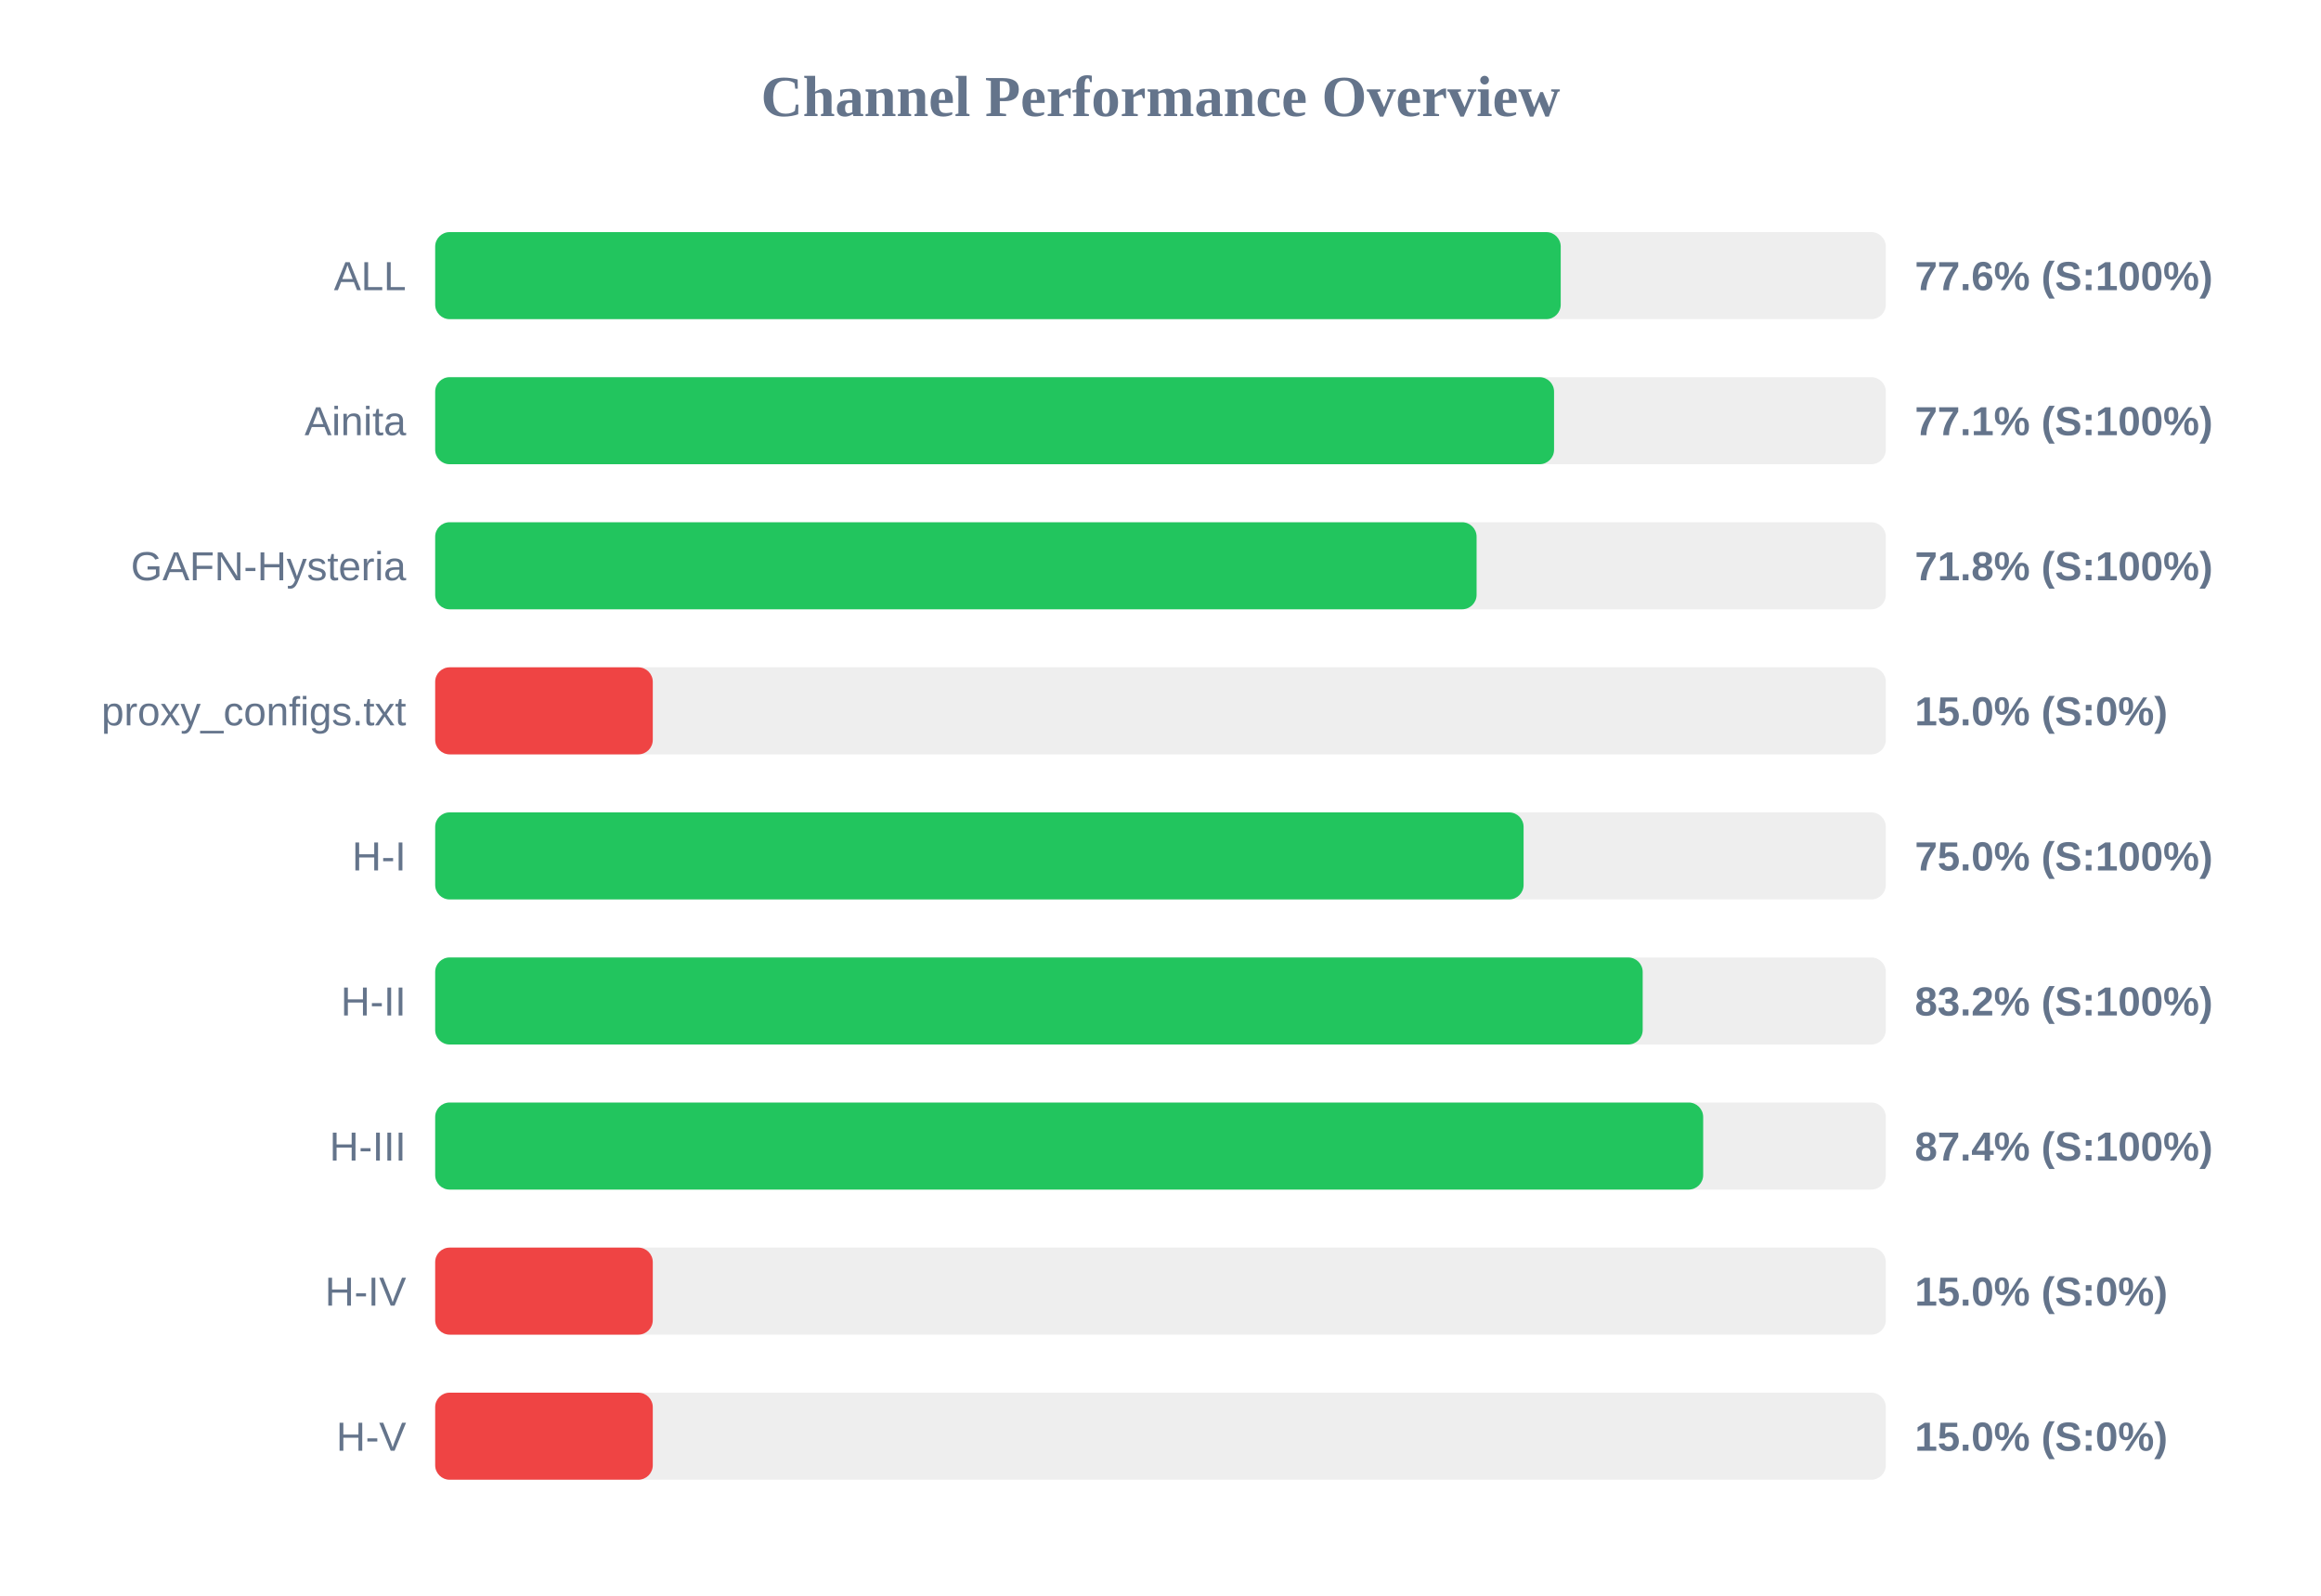
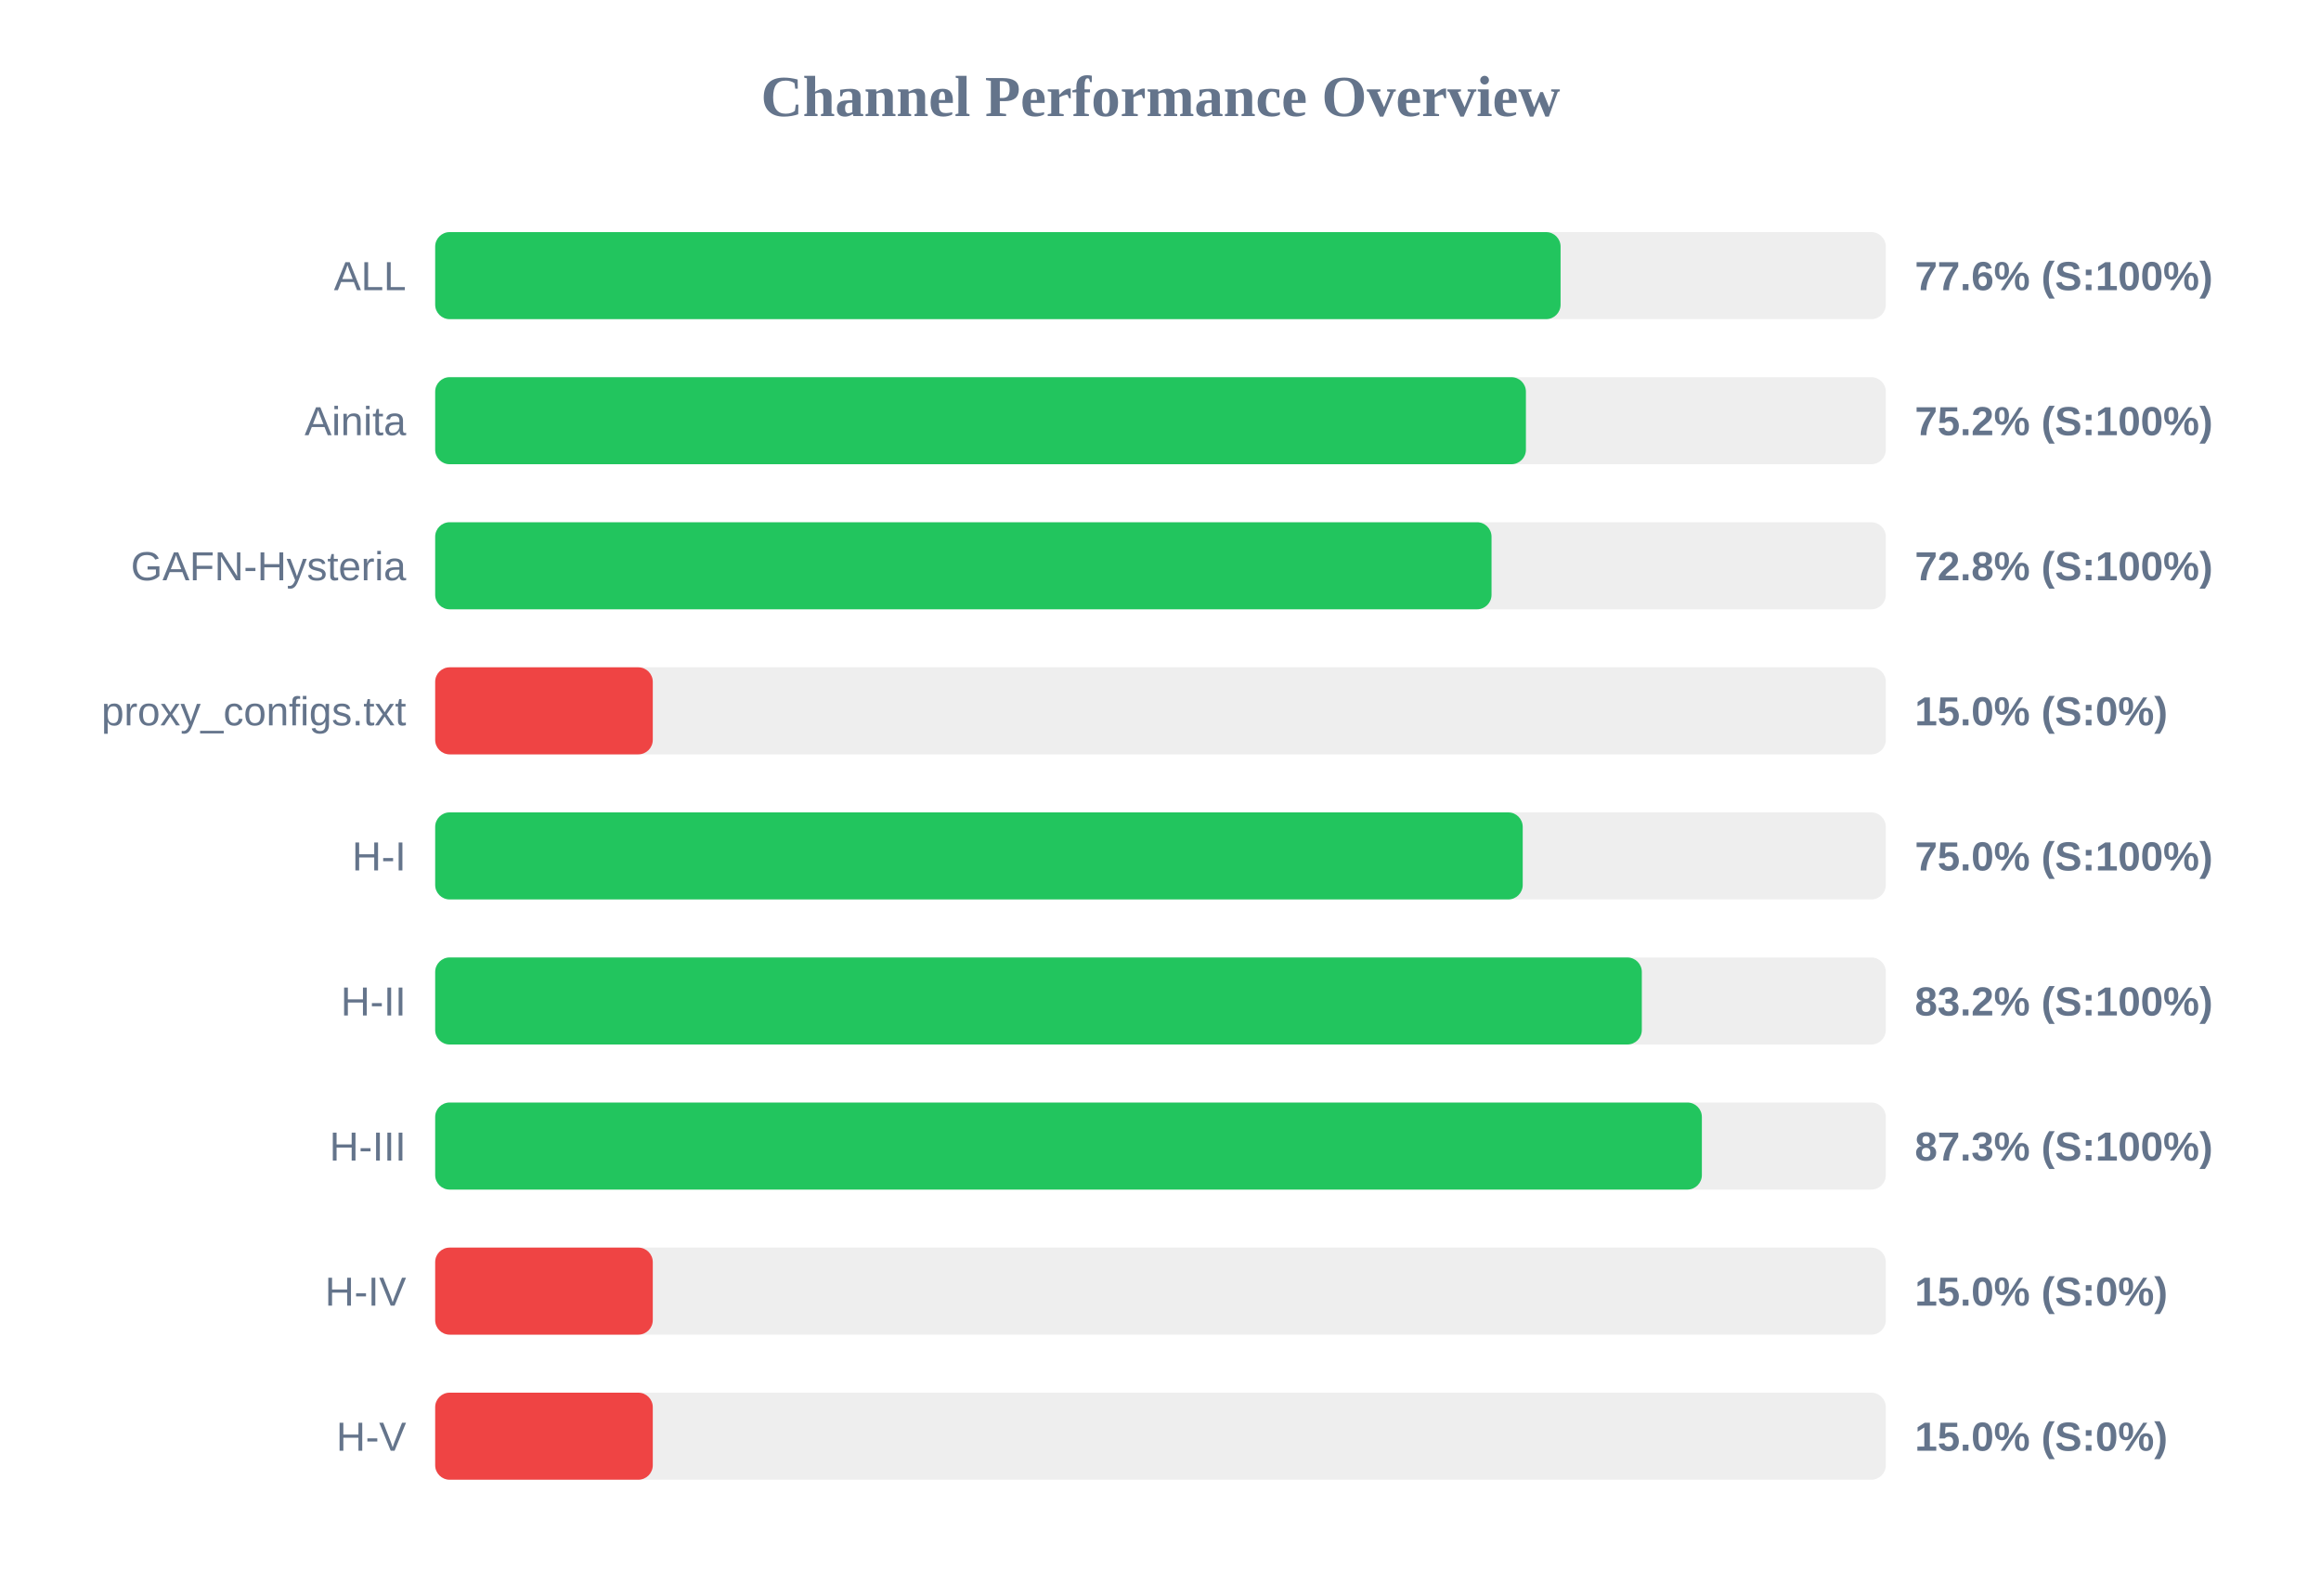
<svg xmlns="http://www.w3.org/2000/svg" width="800" height="550" version="1.1">
  <style>
        .row { font: 14px Arial; fill: #64748b; }
        .score { font: bold 14px Arial; fill: #64748b; }
    </style>
  <text x="400" y="40" text-anchor="middle" font-size="20px" font-weight="bold" fill="#64748b">Channel Performance Overview</text>
  <rect x="150" y="80" width="500" height="30" fill="#eee" rx="5" />
-   <rect x="150" y="80" width="387.95" height="30" fill="#22c55e" rx="5" />
+   <rect x="150" y="80" width="387.9" height="30" fill="#22c55e" rx="5" />
  <text x="140" y="100" text-anchor="end" class="row">ALL</text>
  <text x="660" y="100" text-anchor="start" class="score">77.6% (S:100%)</text>
  <rect x="150" y="130" width="500" height="30" fill="#eee" rx="5" />
-   <rect x="150" y="130" width="385.65" height="30" fill="#22c55e" rx="5" />
+   <rect x="150" y="130" width="375.95" height="30" fill="#22c55e" rx="5" />
  <text x="140" y="150" text-anchor="end" class="row">Ainita</text>
-   <text x="660" y="150" text-anchor="start" class="score">77.1% (S:100%)</text>
+   <text x="660" y="150" text-anchor="start" class="score">75.2% (S:100%)</text>
  <rect x="150" y="180" width="500" height="30" fill="#eee" rx="5" />
-   <rect x="150" y="180" width="358.95" height="30" fill="#22c55e" rx="5" />
+   <rect x="150" y="180" width="364.1" height="30" fill="#22c55e" rx="5" />
  <text x="140" y="200" text-anchor="end" class="row">GAFN-Hysteria</text>
-   <text x="660" y="200" text-anchor="start" class="score">71.8% (S:100%)</text>
+   <text x="660" y="200" text-anchor="start" class="score">72.8% (S:100%)</text>
  <rect x="150" y="230" width="500" height="30" fill="#eee" rx="5" />
  <rect x="150" y="230" width="75.0" height="30" fill="#ef4444" rx="5" />
  <text x="140" y="250" text-anchor="end" class="row">proxy_configs.txt</text>
  <text x="660" y="250" text-anchor="start" class="score">15.0% (S:0%)</text>
  <rect x="150" y="280" width="500" height="30" fill="#eee" rx="5" />
-   <rect x="150" y="280" width="375.15" height="30" fill="#22c55e" rx="5" />
+   <rect x="150" y="280" width="374.85" height="30" fill="#22c55e" rx="5" />
  <text x="140" y="300" text-anchor="end" class="row">H-I</text>
  <text x="660" y="300" text-anchor="start" class="score">75.0% (S:100%)</text>
  <rect x="150" y="330" width="500" height="30" fill="#eee" rx="5" />
-   <rect x="150" y="330" width="416.2" height="30" fill="#22c55e" rx="5" />
+   <rect x="150" y="330" width="415.9" height="30" fill="#22c55e" rx="5" />
  <text x="140" y="350" text-anchor="end" class="row">H-II</text>
  <text x="660" y="350" text-anchor="start" class="score">83.2% (S:100%)</text>
  <rect x="150" y="380" width="500" height="30" fill="#eee" rx="5" />
-   <rect x="150" y="380" width="437.05" height="30" fill="#22c55e" rx="5" />
+   <rect x="150" y="380" width="436.6" height="30" fill="#22c55e" rx="5" />
  <text x="140" y="400" text-anchor="end" class="row">H-III</text>
-   <text x="660" y="400" text-anchor="start" class="score">87.4% (S:100%)</text>
+   <text x="660" y="400" text-anchor="start" class="score">87.3% (S:100%)</text>
  <rect x="150" y="430" width="500" height="30" fill="#eee" rx="5" />
  <rect x="150" y="430" width="75.0" height="30" fill="#ef4444" rx="5" />
  <text x="140" y="450" text-anchor="end" class="row">H-IV</text>
  <text x="660" y="450" text-anchor="start" class="score">15.0% (S:0%)</text>
  <rect x="150" y="480" width="500" height="30" fill="#eee" rx="5" />
  <rect x="150" y="480" width="75.0" height="30" fill="#ef4444" rx="5" />
  <text x="140" y="500" text-anchor="end" class="row">H-V</text>
  <text x="660" y="500" text-anchor="start" class="score">15.0% (S:0%)</text>
</svg>
